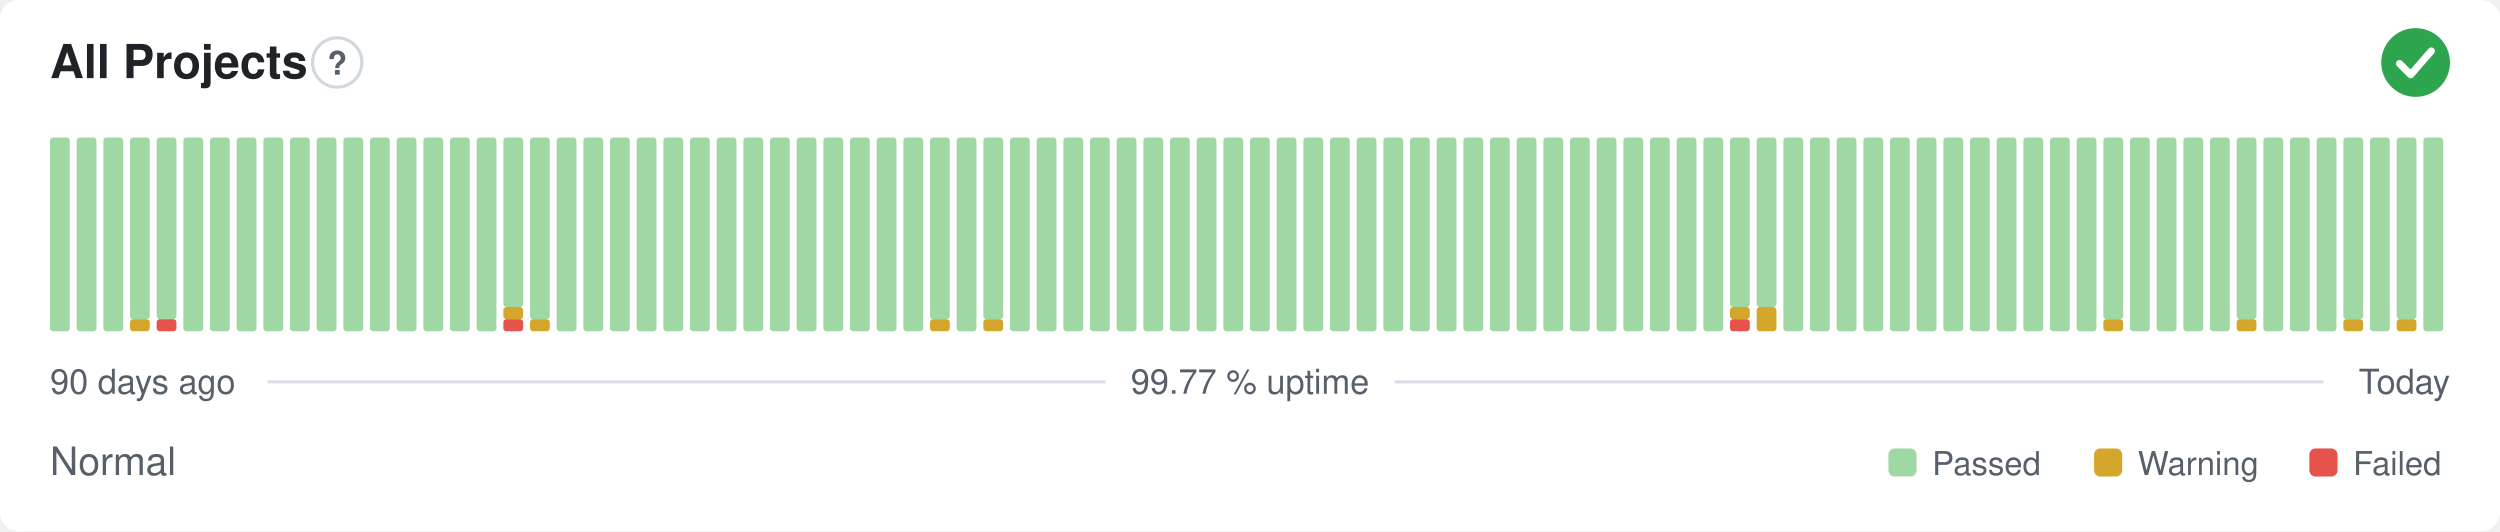
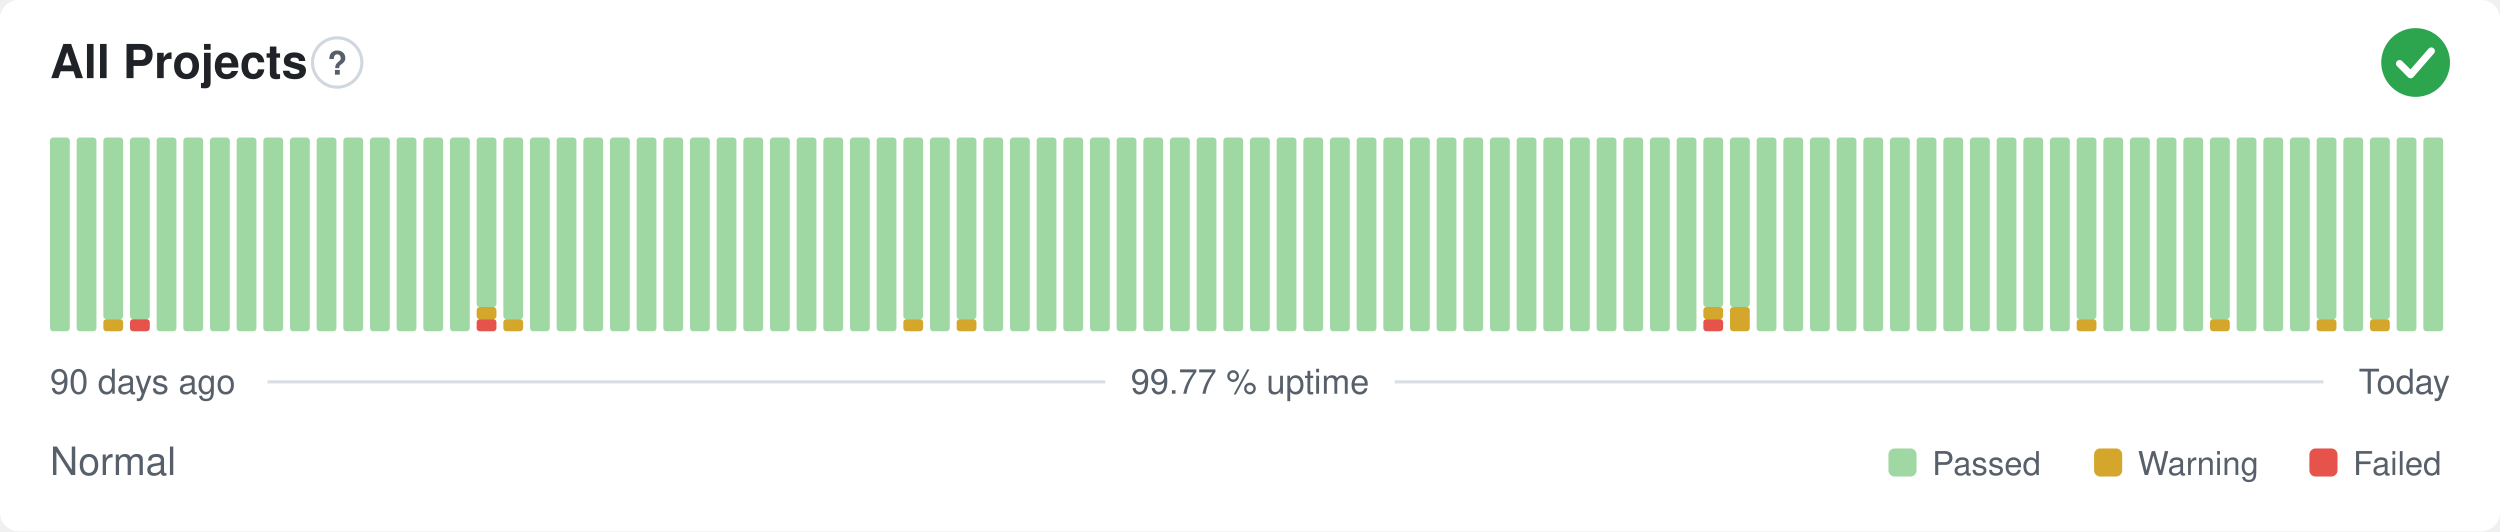
<svg xmlns="http://www.w3.org/2000/svg" width="800" height="170" viewBox="0 0 800 170" role="img" aria-label="All Projects: Normal, 99.77 % uptime over the last 90 days" font-family="-apple-system,BlinkMacSystemFont,'Segoe UI',Helvetica,Arial,sans-serif">
  <style>
    @media (prefers-color-scheme: dark) {
      .bg { fill: #0d1117 }
      .title { fill: #e6edf3 }
      .muted { fill: #8b949e }
      .hint { stroke: #30363d }
      .rule { stroke: #30363d }
      .nodata { fill: #21262d }
    }
  </style>
  <rect class="bg" width="800" height="170" rx="6" fill="#ffffff" />
  <text class="title" x="16" y="25" font-size="15" font-weight="600" fill="#1f2328">All Projects</text>
  <circle class="hint" cx="107.9" cy="20" r="7.9" fill="none" stroke="#d0d7de" stroke-width="1" />
  <text class="muted" x="107.9" y="23.9" text-anchor="middle" font-size="10.4" font-weight="700" fill="#57606a">?</text>
  <circle cx="773" cy="20" r="11" fill="#2da44e" />
  <path d="M767.87 20.37l3.54 3.54 6.60 -7.58" fill="none" stroke="#fff" stroke-width="2.31" stroke-linecap="round" stroke-linejoin="round" />
  <rect x="16.00" y="44.00" width="6.33" height="62.00" rx="1" fill="#9fd8a3" />
  <rect x="24.53" y="44.00" width="6.33" height="62.00" rx="1" fill="#9fd8a3" />
-   <rect x="33.07" y="44.00" width="6.33" height="62.00" rx="1" fill="#9fd8a3" />
-   <rect x="41.60" y="102.13" width="6.33" height="3.88" rx="1" fill="#d4a72c" />
+   <rect x="33.07" y="102.13" width="6.33" height="3.88" rx="1" fill="#d4a72c" />
+   <rect x="33.07" y="44.00" width="6.33" height="58.13" rx="1" fill="#9fd8a3" />
+   <rect x="41.60" y="102.13" width="6.33" height="3.88" rx="1" fill="#e5534b" />
  <rect x="41.60" y="44.00" width="6.33" height="58.13" rx="1" fill="#9fd8a3" />
-   <rect x="50.13" y="102.13" width="6.33" height="3.88" rx="1" fill="#e5534b" />
-   <rect x="50.13" y="44.00" width="6.33" height="58.13" rx="1" fill="#9fd8a3" />
+   <rect x="50.13" y="44.00" width="6.33" height="62.00" rx="1" fill="#9fd8a3" />
  <rect x="58.67" y="44.00" width="6.33" height="62.00" rx="1" fill="#9fd8a3" />
  <rect x="67.20" y="44.00" width="6.33" height="62.00" rx="1" fill="#9fd8a3" />
  <rect x="75.73" y="44.00" width="6.33" height="62.00" rx="1" fill="#9fd8a3" />
  <rect x="84.27" y="44.00" width="6.33" height="62.00" rx="1" fill="#9fd8a3" />
  <rect x="92.80" y="44.00" width="6.33" height="62.00" rx="1" fill="#9fd8a3" />
  <rect x="101.33" y="44.00" width="6.33" height="62.00" rx="1" fill="#9fd8a3" />
  <rect x="109.87" y="44.00" width="6.33" height="62.00" rx="1" fill="#9fd8a3" />
  <rect x="118.40" y="44.00" width="6.33" height="62.00" rx="1" fill="#9fd8a3" />
  <rect x="126.93" y="44.00" width="6.33" height="62.00" rx="1" fill="#9fd8a3" />
  <rect x="135.47" y="44.00" width="6.33" height="62.00" rx="1" fill="#9fd8a3" />
  <rect x="144.00" y="44.00" width="6.33" height="62.00" rx="1" fill="#9fd8a3" />
-   <rect x="152.53" y="44.00" width="6.33" height="62.00" rx="1" fill="#9fd8a3" />
-   <rect x="161.07" y="102.13" width="6.33" height="3.88" rx="1" fill="#e5534b" />
-   <rect x="161.07" y="98.25" width="6.33" height="3.88" rx="1" fill="#d4a72c" />
-   <rect x="161.07" y="44.00" width="6.33" height="54.25" rx="1" fill="#9fd8a3" />
-   <rect x="169.60" y="102.13" width="6.33" height="3.88" rx="1" fill="#d4a72c" />
-   <rect x="169.60" y="44.00" width="6.33" height="58.13" rx="1" fill="#9fd8a3" />
+   <rect x="152.53" y="102.13" width="6.33" height="3.88" rx="1" fill="#e5534b" />
+   <rect x="152.53" y="98.25" width="6.33" height="3.88" rx="1" fill="#d4a72c" />
+   <rect x="152.53" y="44.00" width="6.33" height="54.25" rx="1" fill="#9fd8a3" />
+   <rect x="161.07" y="102.13" width="6.33" height="3.88" rx="1" fill="#d4a72c" />
+   <rect x="161.07" y="44.00" width="6.33" height="58.13" rx="1" fill="#9fd8a3" />
+   <rect x="169.60" y="44.00" width="6.33" height="62.00" rx="1" fill="#9fd8a3" />
  <rect x="178.13" y="44.00" width="6.33" height="62.00" rx="1" fill="#9fd8a3" />
  <rect x="186.67" y="44.00" width="6.33" height="62.00" rx="1" fill="#9fd8a3" />
  <rect x="195.20" y="44.00" width="6.33" height="62.00" rx="1" fill="#9fd8a3" />
  <rect x="203.73" y="44.00" width="6.33" height="62.00" rx="1" fill="#9fd8a3" />
  <rect x="212.27" y="44.00" width="6.33" height="62.00" rx="1" fill="#9fd8a3" />
  <rect x="220.80" y="44.00" width="6.33" height="62.00" rx="1" fill="#9fd8a3" />
  <rect x="229.33" y="44.00" width="6.33" height="62.00" rx="1" fill="#9fd8a3" />
  <rect x="237.87" y="44.00" width="6.33" height="62.00" rx="1" fill="#9fd8a3" />
  <rect x="246.40" y="44.00" width="6.33" height="62.00" rx="1" fill="#9fd8a3" />
  <rect x="254.93" y="44.00" width="6.33" height="62.00" rx="1" fill="#9fd8a3" />
  <rect x="263.47" y="44.00" width="6.33" height="62.00" rx="1" fill="#9fd8a3" />
  <rect x="272.00" y="44.00" width="6.33" height="62.00" rx="1" fill="#9fd8a3" />
  <rect x="280.53" y="44.00" width="6.33" height="62.00" rx="1" fill="#9fd8a3" />
-   <rect x="289.07" y="44.00" width="6.33" height="62.00" rx="1" fill="#9fd8a3" />
-   <rect x="297.60" y="102.13" width="6.33" height="3.88" rx="1" fill="#d4a72c" />
-   <rect x="297.60" y="44.00" width="6.33" height="58.13" rx="1" fill="#9fd8a3" />
-   <rect x="306.13" y="44.00" width="6.33" height="62.00" rx="1" fill="#9fd8a3" />
-   <rect x="314.67" y="102.13" width="6.33" height="3.88" rx="1" fill="#d4a72c" />
-   <rect x="314.67" y="44.00" width="6.33" height="58.13" rx="1" fill="#9fd8a3" />
+   <rect x="289.07" y="102.13" width="6.33" height="3.88" rx="1" fill="#d4a72c" />
+   <rect x="289.07" y="44.00" width="6.33" height="58.13" rx="1" fill="#9fd8a3" />
+   <rect x="297.60" y="44.00" width="6.33" height="62.00" rx="1" fill="#9fd8a3" />
+   <rect x="306.13" y="102.13" width="6.33" height="3.88" rx="1" fill="#d4a72c" />
+   <rect x="306.13" y="44.00" width="6.33" height="58.13" rx="1" fill="#9fd8a3" />
+   <rect x="314.67" y="44.00" width="6.33" height="62.00" rx="1" fill="#9fd8a3" />
  <rect x="323.20" y="44.00" width="6.33" height="62.00" rx="1" fill="#9fd8a3" />
  <rect x="331.73" y="44.00" width="6.33" height="62.00" rx="1" fill="#9fd8a3" />
  <rect x="340.27" y="44.00" width="6.33" height="62.00" rx="1" fill="#9fd8a3" />
  <rect x="348.80" y="44.00" width="6.33" height="62.00" rx="1" fill="#9fd8a3" />
  <rect x="357.33" y="44.00" width="6.33" height="62.00" rx="1" fill="#9fd8a3" />
  <rect x="365.87" y="44.00" width="6.33" height="62.00" rx="1" fill="#9fd8a3" />
  <rect x="374.40" y="44.00" width="6.33" height="62.00" rx="1" fill="#9fd8a3" />
  <rect x="382.93" y="44.00" width="6.33" height="62.00" rx="1" fill="#9fd8a3" />
  <rect x="391.47" y="44.00" width="6.33" height="62.00" rx="1" fill="#9fd8a3" />
  <rect x="400.00" y="44.00" width="6.33" height="62.00" rx="1" fill="#9fd8a3" />
  <rect x="408.53" y="44.00" width="6.33" height="62.00" rx="1" fill="#9fd8a3" />
  <rect x="417.07" y="44.00" width="6.33" height="62.00" rx="1" fill="#9fd8a3" />
  <rect x="425.60" y="44.00" width="6.33" height="62.00" rx="1" fill="#9fd8a3" />
  <rect x="434.13" y="44.00" width="6.33" height="62.00" rx="1" fill="#9fd8a3" />
  <rect x="442.67" y="44.00" width="6.33" height="62.00" rx="1" fill="#9fd8a3" />
  <rect x="451.20" y="44.00" width="6.33" height="62.00" rx="1" fill="#9fd8a3" />
  <rect x="459.73" y="44.00" width="6.33" height="62.00" rx="1" fill="#9fd8a3" />
  <rect x="468.27" y="44.00" width="6.33" height="62.00" rx="1" fill="#9fd8a3" />
  <rect x="476.80" y="44.00" width="6.33" height="62.00" rx="1" fill="#9fd8a3" />
  <rect x="485.33" y="44.00" width="6.33" height="62.00" rx="1" fill="#9fd8a3" />
  <rect x="493.87" y="44.00" width="6.33" height="62.00" rx="1" fill="#9fd8a3" />
  <rect x="502.40" y="44.00" width="6.33" height="62.00" rx="1" fill="#9fd8a3" />
  <rect x="510.93" y="44.00" width="6.33" height="62.00" rx="1" fill="#9fd8a3" />
  <rect x="519.47" y="44.00" width="6.33" height="62.00" rx="1" fill="#9fd8a3" />
  <rect x="528.00" y="44.00" width="6.33" height="62.00" rx="1" fill="#9fd8a3" />
  <rect x="536.53" y="44.00" width="6.33" height="62.00" rx="1" fill="#9fd8a3" />
-   <rect x="545.07" y="44.00" width="6.33" height="62.00" rx="1" fill="#9fd8a3" />
-   <rect x="553.60" y="102.13" width="6.33" height="3.88" rx="1" fill="#e5534b" />
-   <rect x="553.60" y="98.25" width="6.33" height="3.88" rx="1" fill="#d4a72c" />
+   <rect x="545.07" y="102.13" width="6.33" height="3.88" rx="1" fill="#e5534b" />
+   <rect x="545.07" y="98.25" width="6.33" height="3.88" rx="1" fill="#d4a72c" />
+   <rect x="545.07" y="44.00" width="6.33" height="54.25" rx="1" fill="#9fd8a3" />
+   <rect x="553.60" y="98.25" width="6.33" height="7.75" rx="1" fill="#d4a72c" />
  <rect x="553.60" y="44.00" width="6.33" height="54.25" rx="1" fill="#9fd8a3" />
-   <rect x="562.13" y="98.25" width="6.33" height="7.75" rx="1" fill="#d4a72c" />
-   <rect x="562.13" y="44.00" width="6.33" height="54.25" rx="1" fill="#9fd8a3" />
+   <rect x="562.13" y="44.00" width="6.33" height="62.00" rx="1" fill="#9fd8a3" />
  <rect x="570.67" y="44.00" width="6.33" height="62.00" rx="1" fill="#9fd8a3" />
  <rect x="579.20" y="44.00" width="6.33" height="62.00" rx="1" fill="#9fd8a3" />
  <rect x="587.73" y="44.00" width="6.33" height="62.00" rx="1" fill="#9fd8a3" />
  <rect x="596.27" y="44.00" width="6.33" height="62.00" rx="1" fill="#9fd8a3" />
  <rect x="604.80" y="44.00" width="6.33" height="62.00" rx="1" fill="#9fd8a3" />
  <rect x="613.33" y="44.00" width="6.33" height="62.00" rx="1" fill="#9fd8a3" />
  <rect x="621.87" y="44.00" width="6.33" height="62.00" rx="1" fill="#9fd8a3" />
  <rect x="630.40" y="44.00" width="6.33" height="62.00" rx="1" fill="#9fd8a3" />
  <rect x="638.93" y="44.00" width="6.33" height="62.00" rx="1" fill="#9fd8a3" />
  <rect x="647.47" y="44.00" width="6.33" height="62.00" rx="1" fill="#9fd8a3" />
  <rect x="656.00" y="44.00" width="6.33" height="62.00" rx="1" fill="#9fd8a3" />
-   <rect x="664.53" y="44.00" width="6.33" height="62.00" rx="1" fill="#9fd8a3" />
-   <rect x="673.07" y="102.13" width="6.33" height="3.88" rx="1" fill="#d4a72c" />
-   <rect x="673.07" y="44.00" width="6.33" height="58.13" rx="1" fill="#9fd8a3" />
+   <rect x="664.53" y="102.13" width="6.33" height="3.88" rx="1" fill="#d4a72c" />
+   <rect x="664.53" y="44.00" width="6.33" height="58.13" rx="1" fill="#9fd8a3" />
+   <rect x="673.07" y="44.00" width="6.33" height="62.00" rx="1" fill="#9fd8a3" />
  <rect x="681.60" y="44.00" width="6.33" height="62.00" rx="1" fill="#9fd8a3" />
  <rect x="690.13" y="44.00" width="6.33" height="62.00" rx="1" fill="#9fd8a3" />
  <rect x="698.67" y="44.00" width="6.33" height="62.00" rx="1" fill="#9fd8a3" />
-   <rect x="707.20" y="44.00" width="6.33" height="62.00" rx="1" fill="#9fd8a3" />
-   <rect x="715.73" y="102.13" width="6.33" height="3.88" rx="1" fill="#d4a72c" />
-   <rect x="715.73" y="44.00" width="6.33" height="58.13" rx="1" fill="#9fd8a3" />
+   <rect x="707.20" y="102.13" width="6.33" height="3.88" rx="1" fill="#d4a72c" />
+   <rect x="707.20" y="44.00" width="6.33" height="58.13" rx="1" fill="#9fd8a3" />
+   <rect x="715.73" y="44.00" width="6.33" height="62.00" rx="1" fill="#9fd8a3" />
  <rect x="724.27" y="44.00" width="6.33" height="62.00" rx="1" fill="#9fd8a3" />
  <rect x="732.80" y="44.00" width="6.33" height="62.00" rx="1" fill="#9fd8a3" />
-   <rect x="741.33" y="44.00" width="6.33" height="62.00" rx="1" fill="#9fd8a3" />
-   <rect x="749.87" y="102.13" width="6.33" height="3.88" rx="1" fill="#d4a72c" />
-   <rect x="749.87" y="44.00" width="6.33" height="58.13" rx="1" fill="#9fd8a3" />
-   <rect x="758.40" y="44.00" width="6.33" height="62.00" rx="1" fill="#9fd8a3" />
-   <rect x="766.93" y="102.13" width="6.33" height="3.88" rx="1" fill="#d4a72c" />
-   <rect x="766.93" y="44.00" width="6.33" height="58.13" rx="1" fill="#9fd8a3" />
+   <rect x="741.33" y="102.13" width="6.33" height="3.88" rx="1" fill="#d4a72c" />
+   <rect x="741.33" y="44.00" width="6.33" height="58.13" rx="1" fill="#9fd8a3" />
+   <rect x="749.87" y="44.00" width="6.33" height="62.00" rx="1" fill="#9fd8a3" />
+   <rect x="758.40" y="102.13" width="6.33" height="3.88" rx="1" fill="#d4a72c" />
+   <rect x="758.40" y="44.00" width="6.33" height="58.13" rx="1" fill="#9fd8a3" />
+   <rect x="766.93" y="44.00" width="6.33" height="62.00" rx="1" fill="#9fd8a3" />
  <rect x="775.47" y="44.00" width="6.33" height="62.00" rx="1" fill="#9fd8a3" />
  <text class="muted" x="16" y="126" font-size="11" fill="#57606a">90 days ago</text>
  <text class="muted" x="400" y="126" text-anchor="middle" font-size="11" fill="#57606a">99.77 % uptime</text>
  <text class="muted" x="784" y="126" text-anchor="end" font-size="11" fill="#57606a">Today</text>
  <line class="rule" x1="85.6" y1="122.2" x2="353.7" y2="122.2" stroke="#d8dee4" stroke-width="1" />
  <line class="rule" x1="446.3" y1="122.2" x2="743.5" y2="122.2" stroke="#d8dee4" stroke-width="1" />
  <text class="muted" x="16" y="152" font-size="12.5" fill="#57606a">Normal</text>
  <rect x="604.3" y="143.5" width="9.0" height="9.0" rx="2" fill="#9fd8a3" />
  <text class="muted" x="618.3" y="152" font-size="10.5" fill="#57606a">Passed</text>
  <rect x="670.1" y="143.5" width="9.0" height="9.0" rx="2" fill="#d4a72c" />
  <text class="muted" x="684.1" y="152" font-size="10.5" fill="#57606a">Warning</text>
  <rect x="739.0" y="143.5" width="9.0" height="9.0" rx="2" fill="#e5534b" />
  <text class="muted" x="753.0" y="152" font-size="10.5" fill="#57606a">Failed</text>
</svg>
